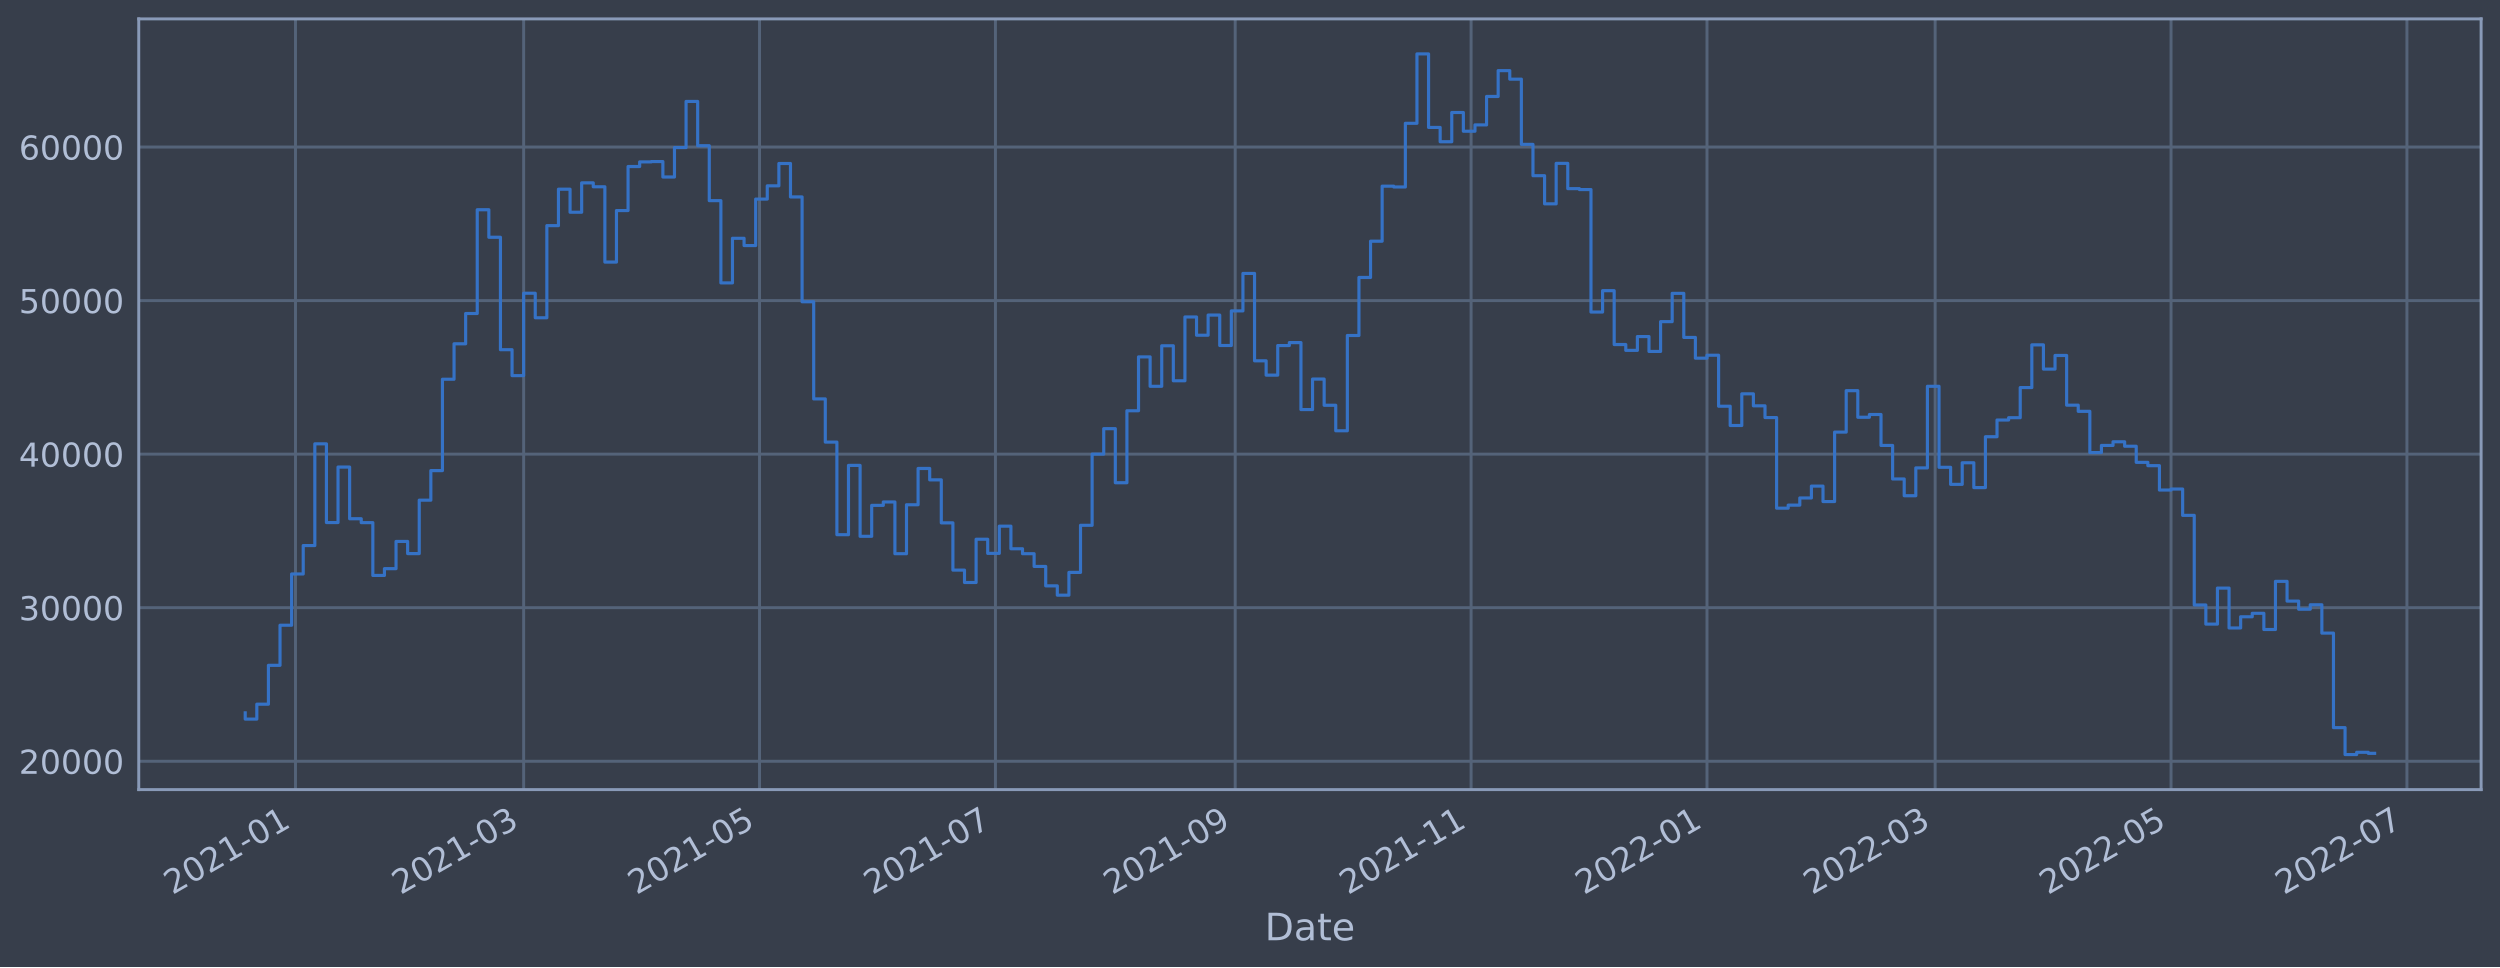
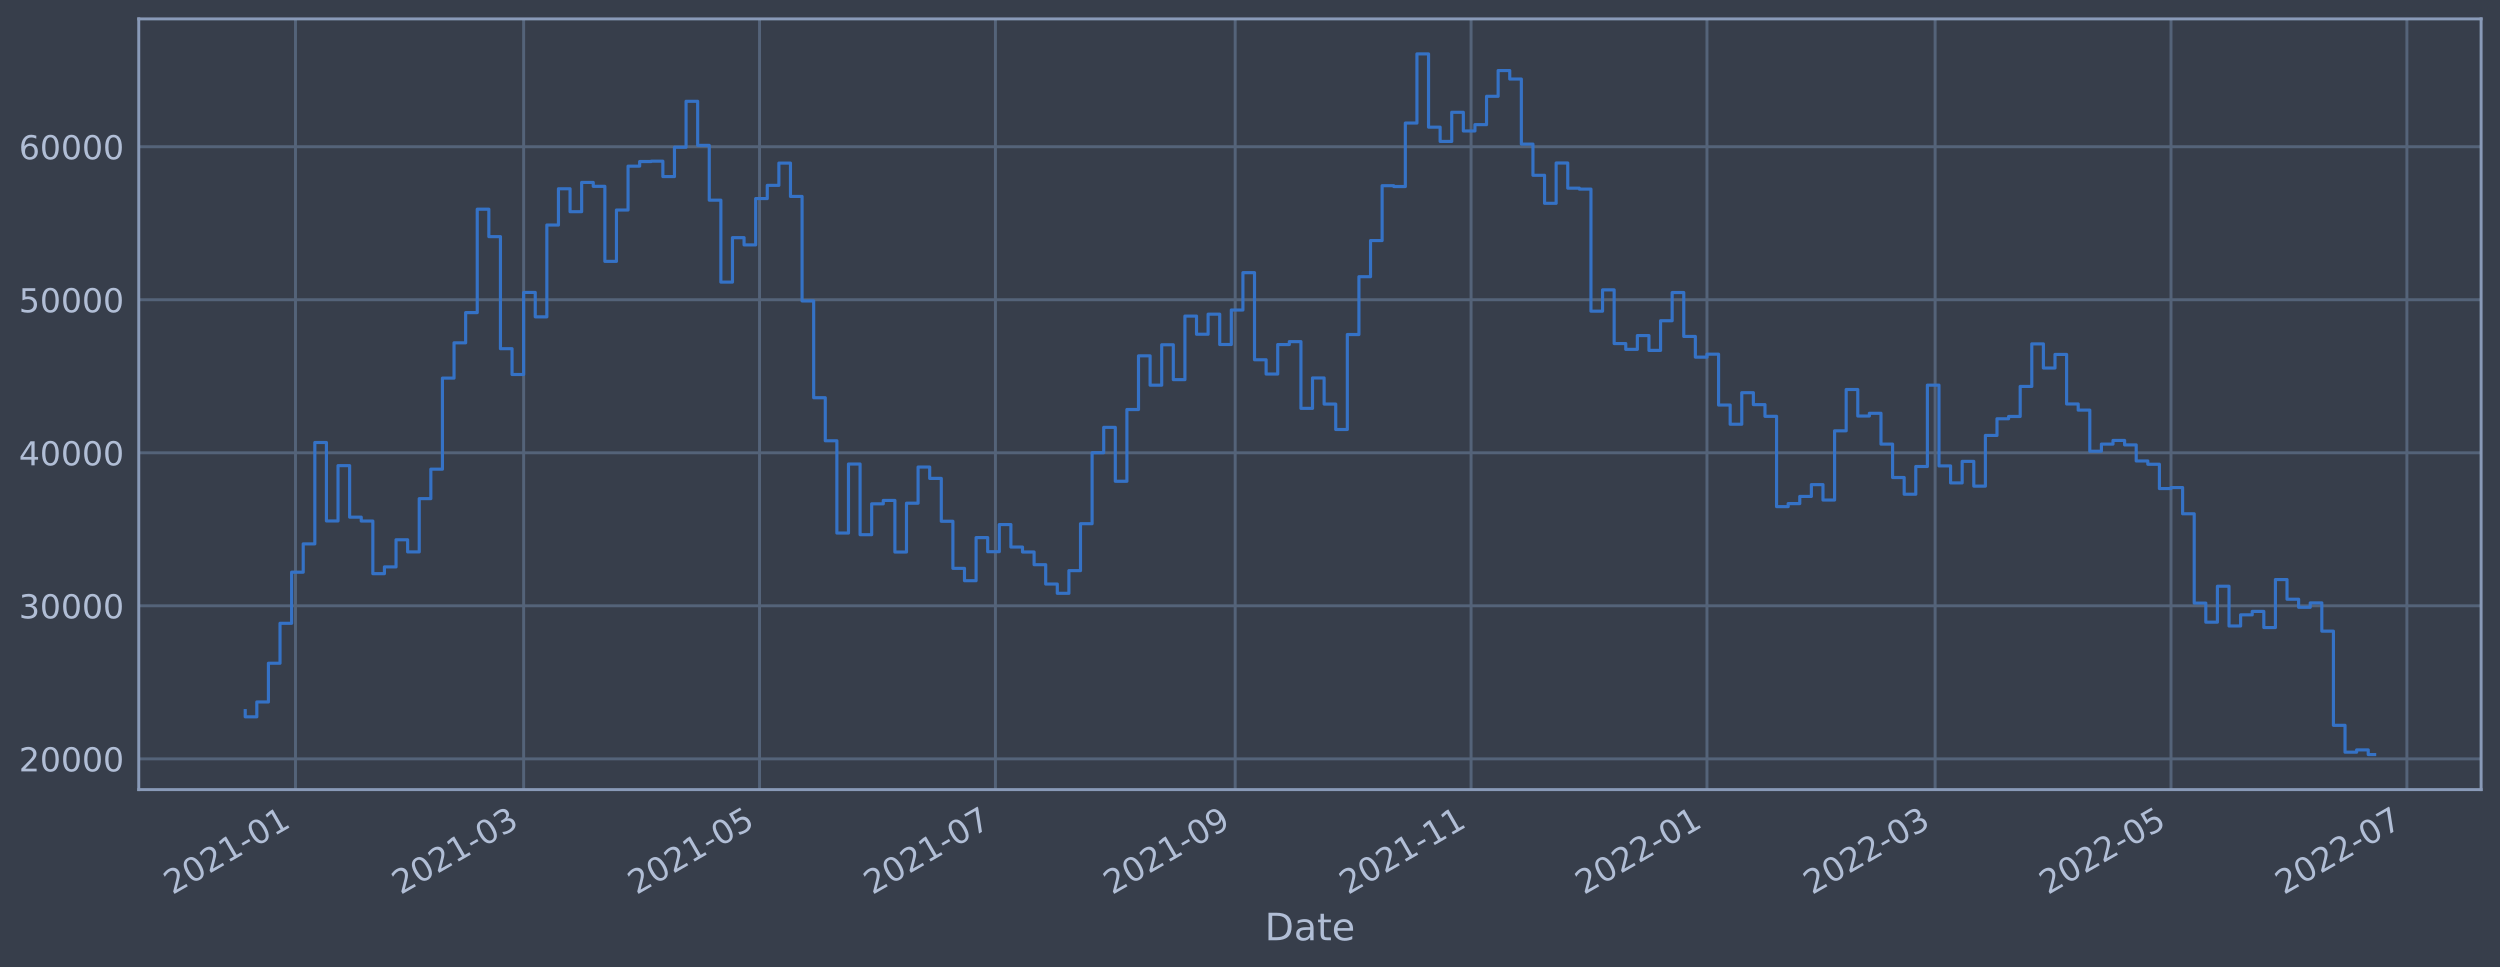
<svg xmlns="http://www.w3.org/2000/svg" xmlns:xlink="http://www.w3.org/1999/xlink" width="952.884pt" height="368.58pt" viewBox="0 0 952.884 368.58" version="1.1">
  <defs>
    <style type="text/css">*{stroke-linejoin: round; stroke-linecap: butt}</style>
  </defs>
  <g id="figure_1">
    <g id="patch_1">
      <path d="M 0 368.58  L 952.884 368.58  L 952.884 0  L 0 0  z " style="fill: #373e4b" />
    </g>
    <g id="axes_1">
      <g id="patch_2">
        <path d="M 52.884 300.96  L 945.684 300.96  L 945.684 7.2  L 52.884 7.2  z " style="fill: #373e4b" />
      </g>
      <g id="matplotlib.axis_1">
        <g id="xtick_1">
          <g id="line2d_1">
-             <path d="M 112.627 300.96  L 112.627 7.2  " clip-path="url(#p2726fafd9f)" style="fill: none; stroke: #546379; stroke-width: 1.12; stroke-linecap: square" />
+             <path d="M 112.627 300.96  L 112.627 7.2  " clip-path="url(#p0becd7635a)" style="fill: none; stroke: #546379; stroke-width: 1.12; stroke-linecap: square" />
          </g>
          <g id="line2d_2" />
          <g id="text_1">
-             <g style="fill: #b1bed6" transform="translate(65.72383 341.1745)rotate(-30)scale(0.126 -0.126)">
+             <g style="fill: #b1bed6" transform="translate(65.72349 341.1745)rotate(-30)scale(0.126 -0.126)">
              <defs>
                <path id="DejaVuSans-32" d="M 1228 531  L 3431 531  L 3431 0  L 469 0  L 469 531  Q 828 903 1448 1529  Q 2069 2156 2228 2338  Q 2531 2678 2651 2914  Q 2772 3150 2772 3378  Q 2772 3750 2511 3984  Q 2250 4219 1831 4219  Q 1534 4219 1204 4116  Q 875 4013 500 3803  L 500 4441  Q 881 4594 1212 4672  Q 1544 4750 1819 4750  Q 2544 4750 2975 4387  Q 3406 4025 3406 3419  Q 3406 3131 3298 2873  Q 3191 2616 2906 2266  Q 2828 2175 2409 1742  Q 1991 1309 1228 531  z " transform="scale(0.015625)" />
                <path id="DejaVuSans-30" d="M 2034 4250  Q 1547 4250 1301 3770  Q 1056 3291 1056 2328  Q 1056 1369 1301 889  Q 1547 409 2034 409  Q 2525 409 2770 889  Q 3016 1369 3016 2328  Q 3016 3291 2770 3770  Q 2525 4250 2034 4250  z M 2034 4750  Q 2819 4750 3233 4129  Q 3647 3509 3647 2328  Q 3647 1150 3233 529  Q 2819 -91 2034 -91  Q 1250 -91 836 529  Q 422 1150 422 2328  Q 422 3509 836 4129  Q 1250 4750 2034 4750  z " transform="scale(0.015625)" />
                <path id="DejaVuSans-31" d="M 794 531  L 1825 531  L 1825 4091  L 703 3866  L 703 4441  L 1819 4666  L 2450 4666  L 2450 531  L 3481 531  L 3481 0  L 794 0  L 794 531  z " transform="scale(0.015625)" />
                <path id="DejaVuSans-2d" d="M 313 2009  L 1997 2009  L 1997 1497  L 313 1497  L 313 2009  z " transform="scale(0.015625)" />
              </defs>
              <use xlink:href="#DejaVuSans-32" />
              <use xlink:href="#DejaVuSans-30" x="63.623" />
              <use xlink:href="#DejaVuSans-32" x="127.246" />
              <use xlink:href="#DejaVuSans-31" x="190.869" />
              <use xlink:href="#DejaVuSans-2d" x="254.492" />
              <use xlink:href="#DejaVuSans-30" x="290.576" />
              <use xlink:href="#DejaVuSans-31" x="354.199" />
            </g>
          </g>
        </g>
        <g id="xtick_2">
          <g id="line2d_3">
-             <path d="M 199.591 300.96  L 199.591 7.2  " clip-path="url(#p2726fafd9f)" style="fill: none; stroke: #546379; stroke-width: 1.12; stroke-linecap: square" />
+             <path d="M 199.589 300.96  L 199.589 7.2  " clip-path="url(#p0becd7635a)" style="fill: none; stroke: #546379; stroke-width: 1.12; stroke-linecap: square" />
          </g>
          <g id="line2d_4" />
          <g id="text_2">
-             <g style="fill: #b1bed6" transform="translate(152.6877 341.1745)rotate(-30)scale(0.126 -0.126)">
+             <g style="fill: #b1bed6" transform="translate(152.6858 341.1745)rotate(-30)scale(0.126 -0.126)">
              <defs>
                <path id="DejaVuSans-33" d="M 2597 2516  Q 3050 2419 3304 2112  Q 3559 1806 3559 1356  Q 3559 666 3084 287  Q 2609 -91 1734 -91  Q 1441 -91 1130 -33  Q 819 25 488 141  L 488 750  Q 750 597 1062 519  Q 1375 441 1716 441  Q 2309 441 2620 675  Q 2931 909 2931 1356  Q 2931 1769 2642 2001  Q 2353 2234 1838 2234  L 1294 2234  L 1294 2753  L 1863 2753  Q 2328 2753 2575 2939  Q 2822 3125 2822 3475  Q 2822 3834 2567 4026  Q 2313 4219 1838 4219  Q 1578 4219 1281 4162  Q 984 4106 628 3988  L 628 4550  Q 988 4650 1302 4700  Q 1616 4750 1894 4750  Q 2613 4750 3031 4423  Q 3450 4097 3450 3541  Q 3450 3153 3228 2886  Q 3006 2619 2597 2516  z " transform="scale(0.015625)" />
              </defs>
              <use xlink:href="#DejaVuSans-32" />
              <use xlink:href="#DejaVuSans-30" x="63.623" />
              <use xlink:href="#DejaVuSans-32" x="127.246" />
              <use xlink:href="#DejaVuSans-31" x="190.869" />
              <use xlink:href="#DejaVuSans-2d" x="254.492" />
              <use xlink:href="#DejaVuSans-30" x="290.576" />
              <use xlink:href="#DejaVuSans-33" x="354.199" />
            </g>
          </g>
        </g>
        <g id="xtick_3">
          <g id="line2d_5">
-             <path d="M 289.503 300.96  L 289.503 7.2  " clip-path="url(#p2726fafd9f)" style="fill: none; stroke: #546379; stroke-width: 1.12; stroke-linecap: square" />
+             <path d="M 289.499 300.96  L 289.499 7.2  " clip-path="url(#p0becd7635a)" style="fill: none; stroke: #546379; stroke-width: 1.12; stroke-linecap: square" />
          </g>
          <g id="line2d_6" />
          <g id="text_3">
-             <g style="fill: #b1bed6" transform="translate(242.5995 341.1745)rotate(-30)scale(0.126 -0.126)">
+             <g style="fill: #b1bed6" transform="translate(242.5961 341.1745)rotate(-30)scale(0.126 -0.126)">
              <defs>
                <path id="DejaVuSans-35" d="M 691 4666  L 3169 4666  L 3169 4134  L 1269 4134  L 1269 2991  Q 1406 3038 1543 3061  Q 1681 3084 1819 3084  Q 2600 3084 3056 2656  Q 3513 2228 3513 1497  Q 3513 744 3044 326  Q 2575 -91 1722 -91  Q 1428 -91 1123 -41  Q 819 9 494 109  L 494 744  Q 775 591 1075 516  Q 1375 441 1709 441  Q 2250 441 2565 725  Q 2881 1009 2881 1497  Q 2881 1984 2565 2268  Q 2250 2553 1709 2553  Q 1456 2553 1204 2497  Q 953 2441 691 2322  L 691 4666  z " transform="scale(0.015625)" />
              </defs>
              <use xlink:href="#DejaVuSans-32" />
              <use xlink:href="#DejaVuSans-30" x="63.623" />
              <use xlink:href="#DejaVuSans-32" x="127.246" />
              <use xlink:href="#DejaVuSans-31" x="190.869" />
              <use xlink:href="#DejaVuSans-2d" x="254.492" />
              <use xlink:href="#DejaVuSans-30" x="290.576" />
              <use xlink:href="#DejaVuSans-35" x="354.199" />
            </g>
          </g>
        </g>
        <g id="xtick_4">
          <g id="line2d_7">
-             <path d="M 379.415 300.96  L 379.415 7.2  " clip-path="url(#p2726fafd9f)" style="fill: none; stroke: #546379; stroke-width: 1.12; stroke-linecap: square" />
+             <path d="M 379.41 300.96  L 379.41 7.2  " clip-path="url(#p0becd7635a)" style="fill: none; stroke: #546379; stroke-width: 1.12; stroke-linecap: square" />
          </g>
          <g id="line2d_8" />
          <g id="text_4">
-             <g style="fill: #b1bed6" transform="translate(332.5114 341.1745)rotate(-30)scale(0.126 -0.126)">
+             <g style="fill: #b1bed6" transform="translate(332.5063 341.1745)rotate(-30)scale(0.126 -0.126)">
              <defs>
                <path id="DejaVuSans-37" d="M 525 4666  L 3525 4666  L 3525 4397  L 1831 0  L 1172 0  L 2766 4134  L 525 4134  L 525 4666  z " transform="scale(0.015625)" />
              </defs>
              <use xlink:href="#DejaVuSans-32" />
              <use xlink:href="#DejaVuSans-30" x="63.623" />
              <use xlink:href="#DejaVuSans-32" x="127.246" />
              <use xlink:href="#DejaVuSans-31" x="190.869" />
              <use xlink:href="#DejaVuSans-2d" x="254.492" />
              <use xlink:href="#DejaVuSans-30" x="290.576" />
              <use xlink:href="#DejaVuSans-37" x="354.199" />
            </g>
          </g>
        </g>
        <g id="xtick_5">
          <g id="line2d_9">
-             <path d="M 470.8 300.96  L 470.8 7.2  " clip-path="url(#p2726fafd9f)" style="fill: none; stroke: #546379; stroke-width: 1.12; stroke-linecap: square" />
+             <path d="M 470.794 300.96  L 470.794 7.2  " clip-path="url(#p0becd7635a)" style="fill: none; stroke: #546379; stroke-width: 1.12; stroke-linecap: square" />
          </g>
          <g id="line2d_10" />
          <g id="text_5">
-             <g style="fill: #b1bed6" transform="translate(423.8971 341.1745)rotate(-30)scale(0.126 -0.126)">
+             <g style="fill: #b1bed6" transform="translate(423.8905 341.1745)rotate(-30)scale(0.126 -0.126)">
              <defs>
                <path id="DejaVuSans-39" d="M 703 97  L 703 672  Q 941 559 1184 500  Q 1428 441 1663 441  Q 2288 441 2617 861  Q 2947 1281 2994 2138  Q 2813 1869 2534 1725  Q 2256 1581 1919 1581  Q 1219 1581 811 2004  Q 403 2428 403 3163  Q 403 3881 828 4315  Q 1253 4750 1959 4750  Q 2769 4750 3195 4129  Q 3622 3509 3622 2328  Q 3622 1225 3098 567  Q 2575 -91 1691 -91  Q 1453 -91 1209 -44  Q 966 3 703 97  z M 1959 2075  Q 2384 2075 2632 2365  Q 2881 2656 2881 3163  Q 2881 3666 2632 3958  Q 2384 4250 1959 4250  Q 1534 4250 1286 3958  Q 1038 3666 1038 3163  Q 1038 2656 1286 2365  Q 1534 2075 1959 2075  z " transform="scale(0.015625)" />
              </defs>
              <use xlink:href="#DejaVuSans-32" />
              <use xlink:href="#DejaVuSans-30" x="63.623" />
              <use xlink:href="#DejaVuSans-32" x="127.246" />
              <use xlink:href="#DejaVuSans-31" x="190.869" />
              <use xlink:href="#DejaVuSans-2d" x="254.492" />
              <use xlink:href="#DejaVuSans-30" x="290.576" />
              <use xlink:href="#DejaVuSans-39" x="354.199" />
            </g>
          </g>
        </g>
        <g id="xtick_6">
          <g id="line2d_11">
-             <path d="M 560.712 300.96  L 560.712 7.2  " clip-path="url(#p2726fafd9f)" style="fill: none; stroke: #546379; stroke-width: 1.12; stroke-linecap: square" />
+             <path d="M 560.704 300.96  L 560.704 7.2  " clip-path="url(#p0becd7635a)" style="fill: none; stroke: #546379; stroke-width: 1.12; stroke-linecap: square" />
          </g>
          <g id="line2d_12" />
          <g id="text_6">
-             <g style="fill: #b1bed6" transform="translate(513.809 341.1745)rotate(-30)scale(0.126 -0.126)">
+             <g style="fill: #b1bed6" transform="translate(513.8007 341.1745)rotate(-30)scale(0.126 -0.126)">
              <use xlink:href="#DejaVuSans-32" />
              <use xlink:href="#DejaVuSans-30" x="63.623" />
              <use xlink:href="#DejaVuSans-32" x="127.246" />
              <use xlink:href="#DejaVuSans-31" x="190.869" />
              <use xlink:href="#DejaVuSans-2d" x="254.492" />
              <use xlink:href="#DejaVuSans-31" x="290.576" />
              <use xlink:href="#DejaVuSans-31" x="354.199" />
            </g>
          </g>
        </g>
        <g id="xtick_7">
          <g id="line2d_13">
-             <path d="M 650.624 300.96  L 650.624 7.2  " clip-path="url(#p2726fafd9f)" style="fill: none; stroke: #546379; stroke-width: 1.12; stroke-linecap: square" />
+             <path d="M 650.614 300.96  L 650.614 7.2  " clip-path="url(#p0becd7635a)" style="fill: none; stroke: #546379; stroke-width: 1.12; stroke-linecap: square" />
          </g>
          <g id="line2d_14" />
          <g id="text_7">
-             <g style="fill: #b1bed6" transform="translate(603.7208 341.1745)rotate(-30)scale(0.126 -0.126)">
+             <g style="fill: #b1bed6" transform="translate(603.7109 341.1745)rotate(-30)scale(0.126 -0.126)">
              <use xlink:href="#DejaVuSans-32" />
              <use xlink:href="#DejaVuSans-30" x="63.623" />
              <use xlink:href="#DejaVuSans-32" x="127.246" />
              <use xlink:href="#DejaVuSans-32" x="190.869" />
              <use xlink:href="#DejaVuSans-2d" x="254.492" />
              <use xlink:href="#DejaVuSans-30" x="290.576" />
              <use xlink:href="#DejaVuSans-31" x="354.199" />
            </g>
          </g>
        </g>
        <g id="xtick_8">
          <g id="line2d_15">
-             <path d="M 737.588 300.96  L 737.588 7.2  " clip-path="url(#p2726fafd9f)" style="fill: none; stroke: #546379; stroke-width: 1.12; stroke-linecap: square" />
+             <path d="M 737.577 300.96  L 737.577 7.2  " clip-path="url(#p0becd7635a)" style="fill: none; stroke: #546379; stroke-width: 1.12; stroke-linecap: square" />
          </g>
          <g id="line2d_16" />
          <g id="text_8">
-             <g style="fill: #b1bed6" transform="translate(690.6847 341.1745)rotate(-30)scale(0.126 -0.126)">
+             <g style="fill: #b1bed6" transform="translate(690.6733 341.1745)rotate(-30)scale(0.126 -0.126)">
              <use xlink:href="#DejaVuSans-32" />
              <use xlink:href="#DejaVuSans-30" x="63.623" />
              <use xlink:href="#DejaVuSans-32" x="127.246" />
              <use xlink:href="#DejaVuSans-32" x="190.869" />
              <use xlink:href="#DejaVuSans-2d" x="254.492" />
              <use xlink:href="#DejaVuSans-30" x="290.576" />
              <use xlink:href="#DejaVuSans-33" x="354.199" />
            </g>
          </g>
        </g>
        <g id="xtick_9">
          <g id="line2d_17">
-             <path d="M 827.5 300.96  L 827.5 7.2  " clip-path="url(#p2726fafd9f)" style="fill: none; stroke: #546379; stroke-width: 1.12; stroke-linecap: square" />
+             <path d="M 827.487 300.96  L 827.487 7.2  " clip-path="url(#p0becd7635a)" style="fill: none; stroke: #546379; stroke-width: 1.12; stroke-linecap: square" />
          </g>
          <g id="line2d_18" />
          <g id="text_9">
-             <g style="fill: #b1bed6" transform="translate(780.5965 341.1745)rotate(-30)scale(0.126 -0.126)">
+             <g style="fill: #b1bed6" transform="translate(780.5835 341.1745)rotate(-30)scale(0.126 -0.126)">
              <use xlink:href="#DejaVuSans-32" />
              <use xlink:href="#DejaVuSans-30" x="63.623" />
              <use xlink:href="#DejaVuSans-32" x="127.246" />
              <use xlink:href="#DejaVuSans-32" x="190.869" />
              <use xlink:href="#DejaVuSans-2d" x="254.492" />
              <use xlink:href="#DejaVuSans-30" x="290.576" />
              <use xlink:href="#DejaVuSans-35" x="354.199" />
            </g>
          </g>
        </g>
        <g id="xtick_10">
          <g id="line2d_19">
-             <path d="M 917.412 300.96  L 917.412 7.2  " clip-path="url(#p2726fafd9f)" style="fill: none; stroke: #546379; stroke-width: 1.12; stroke-linecap: square" />
+             <path d="M 917.397 300.96  L 917.397 7.2  " clip-path="url(#p0becd7635a)" style="fill: none; stroke: #546379; stroke-width: 1.12; stroke-linecap: square" />
          </g>
          <g id="line2d_20" />
          <g id="text_10">
-             <g style="fill: #b1bed6" transform="translate(870.5083 341.1745)rotate(-30)scale(0.126 -0.126)">
+             <g style="fill: #b1bed6" transform="translate(870.4938 341.1745)rotate(-30)scale(0.126 -0.126)">
              <use xlink:href="#DejaVuSans-32" />
              <use xlink:href="#DejaVuSans-30" x="63.623" />
              <use xlink:href="#DejaVuSans-32" x="127.246" />
              <use xlink:href="#DejaVuSans-32" x="190.869" />
              <use xlink:href="#DejaVuSans-2d" x="254.492" />
              <use xlink:href="#DejaVuSans-30" x="290.576" />
              <use xlink:href="#DejaVuSans-37" x="354.199" />
            </g>
          </g>
        </g>
        <g id="text_11">
          <g style="fill: #b1bed6" transform="translate(482.0746 358.3856)scale(0.144 -0.144)">
            <defs>
              <path id="DejaVuSans-44" d="M 1259 4147  L 1259 519  L 2022 519  Q 2988 519 3436 956  Q 3884 1394 3884 2338  Q 3884 3275 3436 3711  Q 2988 4147 2022 4147  L 1259 4147  z M 628 4666  L 1925 4666  Q 3281 4666 3915 4102  Q 4550 3538 4550 2338  Q 4550 1131 3912 565  Q 3275 0 1925 0  L 628 0  L 628 4666  z " transform="scale(0.015625)" />
              <path id="DejaVuSans-61" d="M 2194 1759  Q 1497 1759 1228 1600  Q 959 1441 959 1056  Q 959 750 1161 570  Q 1363 391 1709 391  Q 2188 391 2477 730  Q 2766 1069 2766 1631  L 2766 1759  L 2194 1759  z M 3341 1997  L 3341 0  L 2766 0  L 2766 531  Q 2569 213 2275 61  Q 1981 -91 1556 -91  Q 1019 -91 701 211  Q 384 513 384 1019  Q 384 1609 779 1909  Q 1175 2209 1959 2209  L 2766 2209  L 2766 2266  Q 2766 2663 2505 2880  Q 2244 3097 1772 3097  Q 1472 3097 1187 3025  Q 903 2953 641 2809  L 641 3341  Q 956 3463 1253 3523  Q 1550 3584 1831 3584  Q 2591 3584 2966 3190  Q 3341 2797 3341 1997  z " transform="scale(0.015625)" />
              <path id="DejaVuSans-74" d="M 1172 4494  L 1172 3500  L 2356 3500  L 2356 3053  L 1172 3053  L 1172 1153  Q 1172 725 1289 603  Q 1406 481 1766 481  L 2356 481  L 2356 0  L 1766 0  Q 1100 0 847 248  Q 594 497 594 1153  L 594 3053  L 172 3053  L 172 3500  L 594 3500  L 594 4494  L 1172 4494  z " transform="scale(0.015625)" />
              <path id="DejaVuSans-65" d="M 3597 1894  L 3597 1613  L 953 1613  Q 991 1019 1311 708  Q 1631 397 2203 397  Q 2534 397 2845 478  Q 3156 559 3463 722  L 3463 178  Q 3153 47 2828 -22  Q 2503 -91 2169 -91  Q 1331 -91 842 396  Q 353 884 353 1716  Q 353 2575 817 3079  Q 1281 3584 2069 3584  Q 2775 3584 3186 3129  Q 3597 2675 3597 1894  z M 3022 2063  Q 3016 2534 2758 2815  Q 2500 3097 2075 3097  Q 1594 3097 1305 2825  Q 1016 2553 972 2059  L 3022 2063  z " transform="scale(0.015625)" />
            </defs>
            <use xlink:href="#DejaVuSans-44" />
            <use xlink:href="#DejaVuSans-61" x="77.002" />
            <use xlink:href="#DejaVuSans-74" x="138.281" />
            <use xlink:href="#DejaVuSans-65" x="177.49" />
          </g>
        </g>
      </g>
      <g id="matplotlib.axis_2">
        <g id="ytick_1">
          <g id="line2d_21">
-             <path d="M 52.884 290.152  L 945.684 290.152  " clip-path="url(#p2726fafd9f)" style="fill: none; stroke: #546379; stroke-width: 1.12; stroke-linecap: square" />
+             <path d="M 52.884 289.233  L 945.684 289.233  " clip-path="url(#p0becd7635a)" style="fill: none; stroke: #546379; stroke-width: 1.12; stroke-linecap: square" />
          </g>
          <g id="line2d_22" />
          <g id="text_12">
-             <g style="fill: #b1bed6" transform="translate(7.2 294.9388)scale(0.126 -0.126)">
+             <g style="fill: #b1bed6" transform="translate(7.2 294.0198)scale(0.126 -0.126)">
              <use xlink:href="#DejaVuSans-32" />
              <use xlink:href="#DejaVuSans-30" x="63.623" />
              <use xlink:href="#DejaVuSans-30" x="127.246" />
              <use xlink:href="#DejaVuSans-30" x="190.869" />
              <use xlink:href="#DejaVuSans-30" x="254.492" />
            </g>
          </g>
        </g>
        <g id="ytick_2">
          <g id="line2d_23">
-             <path d="M 52.884 231.624  L 945.684 231.624  " clip-path="url(#p2726fafd9f)" style="fill: none; stroke: #546379; stroke-width: 1.12; stroke-linecap: square" />
+             <path d="M 52.884 230.905  L 945.684 230.905  " clip-path="url(#p0becd7635a)" style="fill: none; stroke: #546379; stroke-width: 1.12; stroke-linecap: square" />
          </g>
          <g id="line2d_24" />
          <g id="text_13">
-             <g style="fill: #b1bed6" transform="translate(7.2 236.4112)scale(0.126 -0.126)">
+             <g style="fill: #b1bed6" transform="translate(7.2 235.6917)scale(0.126 -0.126)">
              <use xlink:href="#DejaVuSans-33" />
              <use xlink:href="#DejaVuSans-30" x="63.623" />
              <use xlink:href="#DejaVuSans-30" x="127.246" />
              <use xlink:href="#DejaVuSans-30" x="190.869" />
              <use xlink:href="#DejaVuSans-30" x="254.492" />
            </g>
          </g>
        </g>
        <g id="ytick_3">
          <g id="line2d_25">
-             <path d="M 52.884 173.097  L 945.684 173.097  " clip-path="url(#p2726fafd9f)" style="fill: none; stroke: #546379; stroke-width: 1.12; stroke-linecap: square" />
+             <path d="M 52.884 172.577  L 945.684 172.577  " clip-path="url(#p0becd7635a)" style="fill: none; stroke: #546379; stroke-width: 1.12; stroke-linecap: square" />
          </g>
          <g id="line2d_26" />
          <g id="text_14">
-             <g style="fill: #b1bed6" transform="translate(7.2 177.8835)scale(0.126 -0.126)">
+             <g style="fill: #b1bed6" transform="translate(7.2 177.3636)scale(0.126 -0.126)">
              <defs>
                <path id="DejaVuSans-34" d="M 2419 4116  L 825 1625  L 2419 1625  L 2419 4116  z M 2253 4666  L 3047 4666  L 3047 1625  L 3713 1625  L 3713 1100  L 3047 1100  L 3047 0  L 2419 0  L 2419 1100  L 313 1100  L 313 1709  L 2253 4666  z " transform="scale(0.015625)" />
              </defs>
              <use xlink:href="#DejaVuSans-34" />
              <use xlink:href="#DejaVuSans-30" x="63.623" />
              <use xlink:href="#DejaVuSans-30" x="127.246" />
              <use xlink:href="#DejaVuSans-30" x="190.869" />
              <use xlink:href="#DejaVuSans-30" x="254.492" />
            </g>
          </g>
        </g>
        <g id="ytick_4">
          <g id="line2d_27">
-             <path d="M 52.884 114.569  L 945.684 114.569  " clip-path="url(#p2726fafd9f)" style="fill: none; stroke: #546379; stroke-width: 1.12; stroke-linecap: square" />
+             <path d="M 52.884 114.248  L 945.684 114.248  " clip-path="url(#p0becd7635a)" style="fill: none; stroke: #546379; stroke-width: 1.12; stroke-linecap: square" />
          </g>
          <g id="line2d_28" />
          <g id="text_15">
-             <g style="fill: #b1bed6" transform="translate(7.2 119.3559)scale(0.126 -0.126)">
+             <g style="fill: #b1bed6" transform="translate(7.2 119.0355)scale(0.126 -0.126)">
              <use xlink:href="#DejaVuSans-35" />
              <use xlink:href="#DejaVuSans-30" x="63.623" />
              <use xlink:href="#DejaVuSans-30" x="127.246" />
              <use xlink:href="#DejaVuSans-30" x="190.869" />
              <use xlink:href="#DejaVuSans-30" x="254.492" />
            </g>
          </g>
        </g>
        <g id="ytick_5">
          <g id="line2d_29">
-             <path d="M 52.884 56.041  L 945.684 56.041  " clip-path="url(#p2726fafd9f)" style="fill: none; stroke: #546379; stroke-width: 1.12; stroke-linecap: square" />
+             <path d="M 52.884 55.92  L 945.684 55.92  " clip-path="url(#p0becd7635a)" style="fill: none; stroke: #546379; stroke-width: 1.12; stroke-linecap: square" />
          </g>
          <g id="line2d_30" />
          <g id="text_16">
-             <g style="fill: #b1bed6" transform="translate(7.2 60.82831)scale(0.126 -0.126)">
+             <g style="fill: #b1bed6" transform="translate(7.2 60.70735)scale(0.126 -0.126)">
              <defs>
                <path id="DejaVuSans-36" d="M 2113 2584  Q 1688 2584 1439 2293  Q 1191 2003 1191 1497  Q 1191 994 1439 701  Q 1688 409 2113 409  Q 2538 409 2786 701  Q 3034 994 3034 1497  Q 3034 2003 2786 2293  Q 2538 2584 2113 2584  z M 3366 4563  L 3366 3988  Q 3128 4100 2886 4159  Q 2644 4219 2406 4219  Q 1781 4219 1451 3797  Q 1122 3375 1075 2522  Q 1259 2794 1537 2939  Q 1816 3084 2150 3084  Q 2853 3084 3261 2657  Q 3669 2231 3669 1497  Q 3669 778 3244 343  Q 2819 -91 2113 -91  Q 1303 -91 875 529  Q 447 1150 447 2328  Q 447 3434 972 4092  Q 1497 4750 2381 4750  Q 2619 4750 2861 4703  Q 3103 4656 3366 4563  z " transform="scale(0.015625)" />
              </defs>
              <use xlink:href="#DejaVuSans-36" />
              <use xlink:href="#DejaVuSans-30" x="63.623" />
              <use xlink:href="#DejaVuSans-30" x="127.246" />
              <use xlink:href="#DejaVuSans-30" x="190.869" />
              <use xlink:href="#DejaVuSans-30" x="254.492" />
            </g>
          </g>
        </g>
      </g>
      <g id="line2d_31">
-         <path d="M 93.466 271.711  L 93.466 274.083  L 97.887 274.083  L 97.887 268.406  L 102.309 268.406  L 102.309 253.592  L 106.731 253.592  L 106.731 238.316  L 111.153 238.316  L 111.153 218.775  L 115.575 218.775  L 115.575 207.94  L 119.997 207.94  L 119.997 169.174  L 124.419 169.174  L 124.419 199.171  L 128.841 199.171  L 128.841 178.022  L 133.263 178.022  L 133.263 197.719  L 137.684 197.719  L 137.684 199.206  L 142.106 199.206  L 142.106 219.335  L 146.528 219.335  L 146.528 216.748  L 150.95 216.748  L 150.95 206.374  L 155.372 206.374  L 155.372 211.005  L 159.794 211.005  L 159.794 190.643  L 164.216 190.643  L 164.216 179.37  L 168.638 179.37  L 168.638 144.546  L 173.06 144.546  L 173.06 131.043  L 177.482 131.043  L 177.482 119.485  L 181.903 119.485  L 181.903 79.941  L 186.325 79.941  L 186.325 90.436  L 190.747 90.436  L 190.747 133.295  L 195.169 133.295  L 195.169 143.166  L 199.591 143.166  L 199.591 111.773  L 204.013 111.773  L 204.013 121.115  L 208.435 121.115  L 208.435 85.999  L 212.857 85.999  L 212.857 72.117  L 217.279 72.117  L 217.279 80.888  L 221.7 80.888  L 221.7 69.702  L 226.122 69.702  L 226.122 71.193  L 230.544 71.193  L 230.544 99.889  L 234.966 99.889  L 234.966 80.249  L 239.388 80.249  L 239.388 63.474  L 243.81 63.474  L 243.81 61.711  L 248.232 61.711  L 248.232 61.577  L 252.654 61.577  L 252.654 67.462  L 257.076 67.462  L 257.076 56.247  L 261.497 56.247  L 261.497 38.664  L 265.919 38.664  L 265.919 55.532  L 270.341 55.532  L 270.341 76.48  L 274.763 76.48  L 274.763 107.82  L 279.185 107.82  L 279.185 90.826  L 283.607 90.826  L 283.607 93.592  L 288.029 93.592  L 288.029 75.879  L 292.451 75.879  L 292.451 70.83  L 296.873 70.83  L 296.873 62.311  L 301.295 62.311  L 301.295 75.063  L 305.716 75.063  L 305.716 115.022  L 310.138 115.022  L 310.138 152.049  L 314.56 152.049  L 314.56 168.506  L 318.982 168.506  L 318.982 203.797  L 323.404 203.797  L 323.404 177.392  L 327.826 177.392  L 327.826 204.422  L 332.248 204.422  L 332.248 192.629  L 336.67 192.629  L 336.67 191.325  L 341.092 191.325  L 341.092 211.052  L 345.513 211.052  L 345.513 192.384  L 349.935 192.384  L 349.935 178.558  L 354.357 178.558  L 354.357 182.901  L 358.779 182.901  L 358.779 199.292  L 363.201 199.292  L 363.201 217.299  L 367.623 217.299  L 367.623 222.022  L 372.045 222.022  L 372.045 205.54  L 376.467 205.54  L 376.467 210.924  L 380.889 210.924  L 380.889 200.55  L 385.31 200.55  L 385.31 209.155  L 389.732 209.155  L 389.732 211.048  L 394.154 211.048  L 394.154 215.9  L 398.576 215.9  L 398.576 223.306  L 402.998 223.306  L 402.998 226.849  L 407.42 226.849  L 407.42 218.175  L 411.842 218.175  L 411.842 200.223  L 416.264 200.223  L 416.264 173.082  L 420.686 173.082  L 420.686 163.386  L 425.108 163.386  L 425.108 183.994  L 429.529 183.994  L 429.529 156.557  L 433.951 156.557  L 433.951 136.028  L 438.373 136.028  L 438.373 147.24  L 442.795 147.24  L 442.795 131.797  L 447.217 131.797  L 447.217 145.133  L 451.639 145.133  L 451.639 120.82  L 456.061 120.82  L 456.061 127.769  L 460.483 127.769  L 460.483 120.089  L 464.905 120.089  L 464.905 131.69  L 469.326 131.69  L 469.326 118.496  L 473.748 118.496  L 473.748 104.215  L 478.17 104.215  L 478.17 137.521  L 482.592 137.521  L 482.592 142.985  L 487.014 142.985  L 487.014 131.705  L 491.436 131.705  L 491.436 130.584  L 495.858 130.584  L 495.858 156.114  L 500.28 156.114  L 500.28 144.483  L 504.702 144.483  L 504.702 154.469  L 509.123 154.469  L 509.123 164.186  L 513.545 164.186  L 513.545 127.872  L 517.967 127.872  L 517.967 105.756  L 522.389 105.756  L 522.389 91.935  L 526.811 91.935  L 526.811 70.954  L 531.233 70.954  L 531.233 71.272  L 535.655 71.272  L 535.655 46.992  L 540.077 46.992  L 540.077 20.553  L 544.499 20.553  L 544.499 48.566  L 548.921 48.566  L 548.921 54.021  L 553.342 54.021  L 553.342 42.877  L 557.764 42.877  L 557.764 50.016  L 562.186 50.016  L 562.186 47.603  L 566.608 47.603  L 566.608 36.767  L 571.03 36.767  L 571.03 26.914  L 575.452 26.914  L 575.452 30.167  L 579.874 30.167  L 579.874 55.033  L 584.296 55.033  L 584.296 66.968  L 588.718 66.968  L 588.718 77.688  L 593.139 77.688  L 593.139 62.272  L 597.561 62.272  L 597.561 71.889  L 601.983 71.889  L 601.983 72.255  L 606.405 72.255  L 606.405 118.936  L 610.827 118.936  L 610.827 110.791  L 615.249 110.791  L 615.249 131.323  L 619.671 131.323  L 619.671 133.549  L 624.093 133.549  L 624.093 128.274  L 628.515 128.274  L 628.515 133.946  L 632.936 133.946  L 632.936 122.597  L 637.358 122.597  L 637.358 111.813  L 641.78 111.813  L 641.78 128.608  L 646.202 128.608  L 646.202 136.519  L 650.624 136.519  L 650.624 135.393  L 655.046 135.393  L 655.046 154.832  L 659.468 154.832  L 659.468 162.184  L 663.89 162.184  L 663.89 150.119  L 668.312 150.119  L 668.312 154.681  L 672.734 154.681  L 672.734 159.158  L 677.155 159.158  L 677.155 193.693  L 681.577 193.693  L 681.577 192.535  L 685.999 192.535  L 685.999 189.795  L 690.421 189.795  L 690.421 185.278  L 694.843 185.278  L 694.843 191.166  L 699.265 191.166  L 699.265 164.695  L 703.687 164.695  L 703.687 148.905  L 708.109 148.905  L 708.109 159.042  L 712.531 159.042  L 712.531 157.991  L 716.952 157.991  L 716.952 169.786  L 721.374 169.786  L 721.374 182.564  L 725.796 182.564  L 725.796 188.949  L 730.218 188.949  L 730.218 178.341  L 734.64 178.341  L 734.64 147.234  L 739.062 147.234  L 739.062 178.123  L 743.484 178.123  L 743.484 184.612  L 747.906 184.612  L 747.906 176.386  L 752.328 176.386  L 752.328 185.853  L 756.749 185.853  L 756.749 166.465  L 761.171 166.465  L 761.171 160.09  L 765.593 160.09  L 765.593 159.21  L 770.015 159.21  L 770.015 147.729  L 774.437 147.729  L 774.437 131.449  L 778.859 131.449  L 778.859 140.677  L 783.281 140.677  L 783.281 135.489  L 787.703 135.489  L 787.703 154.425  L 792.125 154.425  L 792.125 156.781  L 796.547 156.781  L 796.547 172.498  L 800.968 172.498  L 800.968 169.783  L 805.39 169.783  L 805.39 168.381  L 809.812 168.381  L 809.812 170.088  L 814.234 170.088  L 814.234 176.224  L 818.656 176.224  L 818.656 177.49  L 823.078 177.49  L 823.078 186.785  L 827.5 186.785  L 827.5 186.399  L 831.922 186.399  L 831.922 196.431  L 836.344 196.431  L 836.344 230.596  L 840.765 230.596  L 840.765 237.88  L 845.187 237.88  L 845.187 224.148  L 849.609 224.148  L 849.609 239.344  L 854.031 239.344  L 854.031 235.078  L 858.453 235.078  L 858.453 233.763  L 862.875 233.763  L 862.875 239.942  L 867.297 239.942  L 867.297 221.583  L 871.719 221.583  L 871.719 229.108  L 876.141 229.108  L 876.141 232.202  L 880.562 232.202  L 880.562 230.517  L 884.984 230.517  L 884.984 241.313  L 889.406 241.313  L 889.406 277.338  L 893.828 277.338  L 893.828 287.607  L 898.25 287.607  L 898.25 286.744  L 902.672 286.744  L 902.672 287.136  L 905.102 287.136  L 905.102 287.136  " clip-path="url(#p2726fafd9f)" style="fill: none; stroke: #3572c6; stroke-width: 1.2; stroke-linecap: square" />
+         <path d="M 93.466 270.855  L 93.466 273.219  L 97.887 273.219  L 97.887 267.561  L 102.309 267.561  L 102.309 252.798  L 106.731 252.798  L 106.731 237.574  L 111.153 237.574  L 111.153 218.099  L 115.575 218.099  L 115.575 207.301  L 119.996 207.301  L 119.996 168.667  L 124.418 168.667  L 124.418 198.562  L 128.84 198.562  L 128.84 177.485  L 133.262 177.485  L 133.262 197.115  L 137.684 197.115  L 137.684 198.597  L 142.106 198.597  L 142.106 218.657  L 146.527 218.657  L 146.527 216.079  L 150.949 216.079  L 150.949 205.74  L 155.371 205.74  L 155.371 210.356  L 159.793 210.356  L 159.793 190.063  L 164.215 190.063  L 164.215 178.829  L 168.636 178.829  L 168.636 144.123  L 173.058 144.123  L 173.058 130.667  L 177.48 130.667  L 177.48 119.147  L 181.902 119.147  L 181.902 79.739  L 186.324 79.739  L 186.324 90.197  L 190.745 90.197  L 190.745 132.911  L 195.167 132.911  L 195.167 142.748  L 199.589 142.748  L 199.589 111.462  L 204.011 111.462  L 204.011 120.772  L 208.433 120.772  L 208.433 85.775  L 212.855 85.775  L 212.855 71.941  L 217.276 71.941  L 217.276 80.682  L 221.698 80.682  L 221.698 69.535  L 226.12 69.535  L 226.12 71.02  L 230.542 71.02  L 230.542 99.618  L 234.964 99.618  L 234.964 80.045  L 239.385 80.045  L 239.385 63.327  L 243.807 63.327  L 243.807 61.57  L 248.229 61.57  L 248.229 61.438  L 252.651 61.438  L 252.651 67.303  L 257.073 67.303  L 257.073 56.125  L 261.495 56.125  L 261.495 38.602  L 265.916 38.602  L 265.916 55.412  L 270.338 55.412  L 270.338 76.289  L 274.76 76.289  L 274.76 107.522  L 279.182 107.522  L 279.182 90.587  L 283.604 90.587  L 283.604 93.343  L 288.025 93.343  L 288.025 75.691  L 292.447 75.691  L 292.447 70.659  L 296.869 70.659  L 296.869 62.168  L 301.291 62.168  L 301.291 74.877  L 305.713 74.877  L 305.713 114.7  L 310.134 114.7  L 310.134 151.6  L 314.556 151.6  L 314.556 168.002  L 318.978 168.002  L 318.978 203.172  L 323.4 203.172  L 323.4 176.858  L 327.822 176.858  L 327.822 203.796  L 332.244 203.796  L 332.244 192.043  L 336.665 192.043  L 336.665 190.743  L 341.087 190.743  L 341.087 210.403  L 345.509 210.403  L 345.509 191.798  L 349.931 191.798  L 349.931 178.02  L 354.353 178.02  L 354.353 182.347  L 358.774 182.347  L 358.774 198.683  L 363.196 198.683  L 363.196 216.628  L 367.618 216.628  L 367.618 221.335  L 372.04 221.335  L 372.04 204.91  L 376.462 204.91  L 376.462 210.275  L 380.884 210.275  L 380.884 199.937  L 385.305 199.937  L 385.305 208.512  L 389.727 208.512  L 389.727 210.399  L 394.149 210.399  L 394.149 215.234  L 398.571 215.234  L 398.571 222.615  L 402.993 222.615  L 402.993 226.145  L 407.414 226.145  L 407.414 217.502  L 411.836 217.502  L 411.836 199.61  L 416.258 199.61  L 416.258 172.562  L 420.68 172.562  L 420.68 162.9  L 425.102 162.9  L 425.102 183.437  L 429.523 183.437  L 429.523 156.093  L 433.945 156.093  L 433.945 135.635  L 438.367 135.635  L 438.367 146.808  L 442.789 146.808  L 442.789 131.418  L 447.211 131.418  L 447.211 144.708  L 451.633 144.708  L 451.633 120.478  L 456.054 120.478  L 456.054 127.404  L 460.476 127.404  L 460.476 119.75  L 464.898 119.75  L 464.898 131.311  L 469.32 131.311  L 469.32 118.162  L 473.742 118.162  L 473.742 103.93  L 478.163 103.93  L 478.163 137.123  L 482.585 137.123  L 482.585 142.568  L 487.007 142.568  L 487.007 131.326  L 491.429 131.326  L 491.429 130.209  L 495.851 130.209  L 495.851 155.652  L 500.273 155.652  L 500.273 144.06  L 504.694 144.06  L 504.694 154.013  L 509.116 154.013  L 509.116 163.697  L 513.538 163.697  L 513.538 127.506  L 517.96 127.506  L 517.96 105.465  L 522.382 105.465  L 522.382 91.691  L 526.803 91.691  L 526.803 70.782  L 531.225 70.782  L 531.225 71.099  L 535.647 71.099  L 535.647 46.902  L 540.069 46.902  L 540.069 20.553  L 544.491 20.553  L 544.491 48.47  L 548.912 48.47  L 548.912 53.907  L 553.334 53.907  L 553.334 42.801  L 557.756 42.801  L 557.756 49.915  L 562.178 49.915  L 562.178 47.51  L 566.6 47.51  L 566.6 36.712  L 571.022 36.712  L 571.022 26.892  L 575.443 26.892  L 575.443 30.134  L 579.865 30.134  L 579.865 54.916  L 584.287 54.916  L 584.287 66.81  L 588.709 66.81  L 588.709 77.493  L 593.131 77.493  L 593.131 62.13  L 597.552 62.13  L 597.552 71.714  L 601.974 71.714  L 601.974 72.079  L 606.396 72.079  L 606.396 118.601  L 610.818 118.601  L 610.818 110.484  L 615.24 110.484  L 615.24 130.945  L 619.662 130.945  L 619.662 133.164  L 624.083 133.164  L 624.083 127.907  L 628.505 127.907  L 628.505 133.559  L 632.927 133.559  L 632.927 122.249  L 637.349 122.249  L 637.349 111.502  L 641.771 111.502  L 641.771 128.24  L 646.192 128.24  L 646.192 136.124  L 650.614 136.124  L 650.614 135.002  L 655.036 135.002  L 655.036 154.375  L 659.458 154.375  L 659.458 161.702  L 663.88 161.702  L 663.88 149.677  L 668.301 149.677  L 668.301 154.223  L 672.723 154.223  L 672.723 158.686  L 677.145 158.686  L 677.145 193.103  L 681.567 193.103  L 681.567 191.948  L 685.989 191.948  L 685.989 189.218  L 690.411 189.218  L 690.411 184.717  L 694.832 184.717  L 694.832 190.584  L 699.254 190.584  L 699.254 164.204  L 703.676 164.204  L 703.676 148.468  L 708.098 148.468  L 708.098 158.57  L 712.52 158.57  L 712.52 157.522  L 716.941 157.522  L 716.941 169.277  L 721.363 169.277  L 721.363 182.012  L 725.785 182.012  L 725.785 188.375  L 730.207 188.375  L 730.207 177.803  L 734.629 177.803  L 734.629 146.802  L 739.051 146.802  L 739.051 177.585  L 743.472 177.585  L 743.472 184.053  L 747.894 184.053  L 747.894 175.855  L 752.316 175.855  L 752.316 185.29  L 756.738 185.29  L 756.738 165.968  L 761.16 165.968  L 761.16 159.614  L 765.581 159.614  L 765.581 158.737  L 770.003 158.737  L 770.003 147.295  L 774.425 147.295  L 774.425 131.071  L 778.847 131.071  L 778.847 140.267  L 783.269 140.267  L 783.269 135.098  L 787.69 135.098  L 787.69 153.969  L 792.112 153.969  L 792.112 156.316  L 796.534 156.316  L 796.534 171.98  L 800.956 171.98  L 800.956 169.274  L 805.378 169.274  L 805.378 167.877  L 809.8 167.877  L 809.8 169.578  L 814.221 169.578  L 814.221 175.694  L 818.643 175.694  L 818.643 176.955  L 823.065 176.955  L 823.065 186.218  L 827.487 186.218  L 827.487 185.833  L 831.909 185.833  L 831.909 195.832  L 836.33 195.832  L 836.33 229.88  L 840.752 229.88  L 840.752 237.139  L 845.174 237.139  L 845.174 223.454  L 849.596 223.454  L 849.596 238.598  L 854.018 238.598  L 854.018 234.347  L 858.44 234.347  L 858.44 233.036  L 862.861 233.036  L 862.861 239.194  L 867.283 239.194  L 867.283 220.898  L 871.705 220.898  L 871.705 228.397  L 876.127 228.397  L 876.127 231.48  L 880.549 231.48  L 880.549 229.801  L 884.97 229.801  L 884.97 240.561  L 889.392 240.561  L 889.392 276.463  L 893.814 276.463  L 893.814 286.697  L 898.236 286.697  L 898.236 285.836  L 902.658 285.836  L 902.658 287.607  L 905.102 287.607  L 905.102 287.607  " clip-path="url(#p0becd7635a)" style="fill: none; stroke: #3572c6; stroke-width: 1.2; stroke-linecap: square" />
      </g>
      <g id="patch_3">
        <path d="M 52.884 300.96  L 52.884 7.2  " style="fill: none; stroke: #899ab8; stroke-width: 1.12; stroke-linejoin: miter; stroke-linecap: square" />
      </g>
      <g id="patch_4">
        <path d="M 945.684 300.96  L 945.684 7.2  " style="fill: none; stroke: #899ab8; stroke-width: 1.12; stroke-linejoin: miter; stroke-linecap: square" />
      </g>
      <g id="patch_5">
        <path d="M 52.884 300.96  L 945.684 300.96  " style="fill: none; stroke: #899ab8; stroke-width: 1.12; stroke-linejoin: miter; stroke-linecap: square" />
      </g>
      <g id="patch_6">
        <path d="M 52.884 7.2  L 945.684 7.2  " style="fill: none; stroke: #899ab8; stroke-width: 1.12; stroke-linejoin: miter; stroke-linecap: square" />
      </g>
    </g>
  </g>
  <defs>
-     <clipPath id="p2726fafd9f">
+     <clipPath id="p0becd7635a">
      <rect x="52.884" y="7.2" width="892.8" height="293.76" />
    </clipPath>
  </defs>
</svg>
